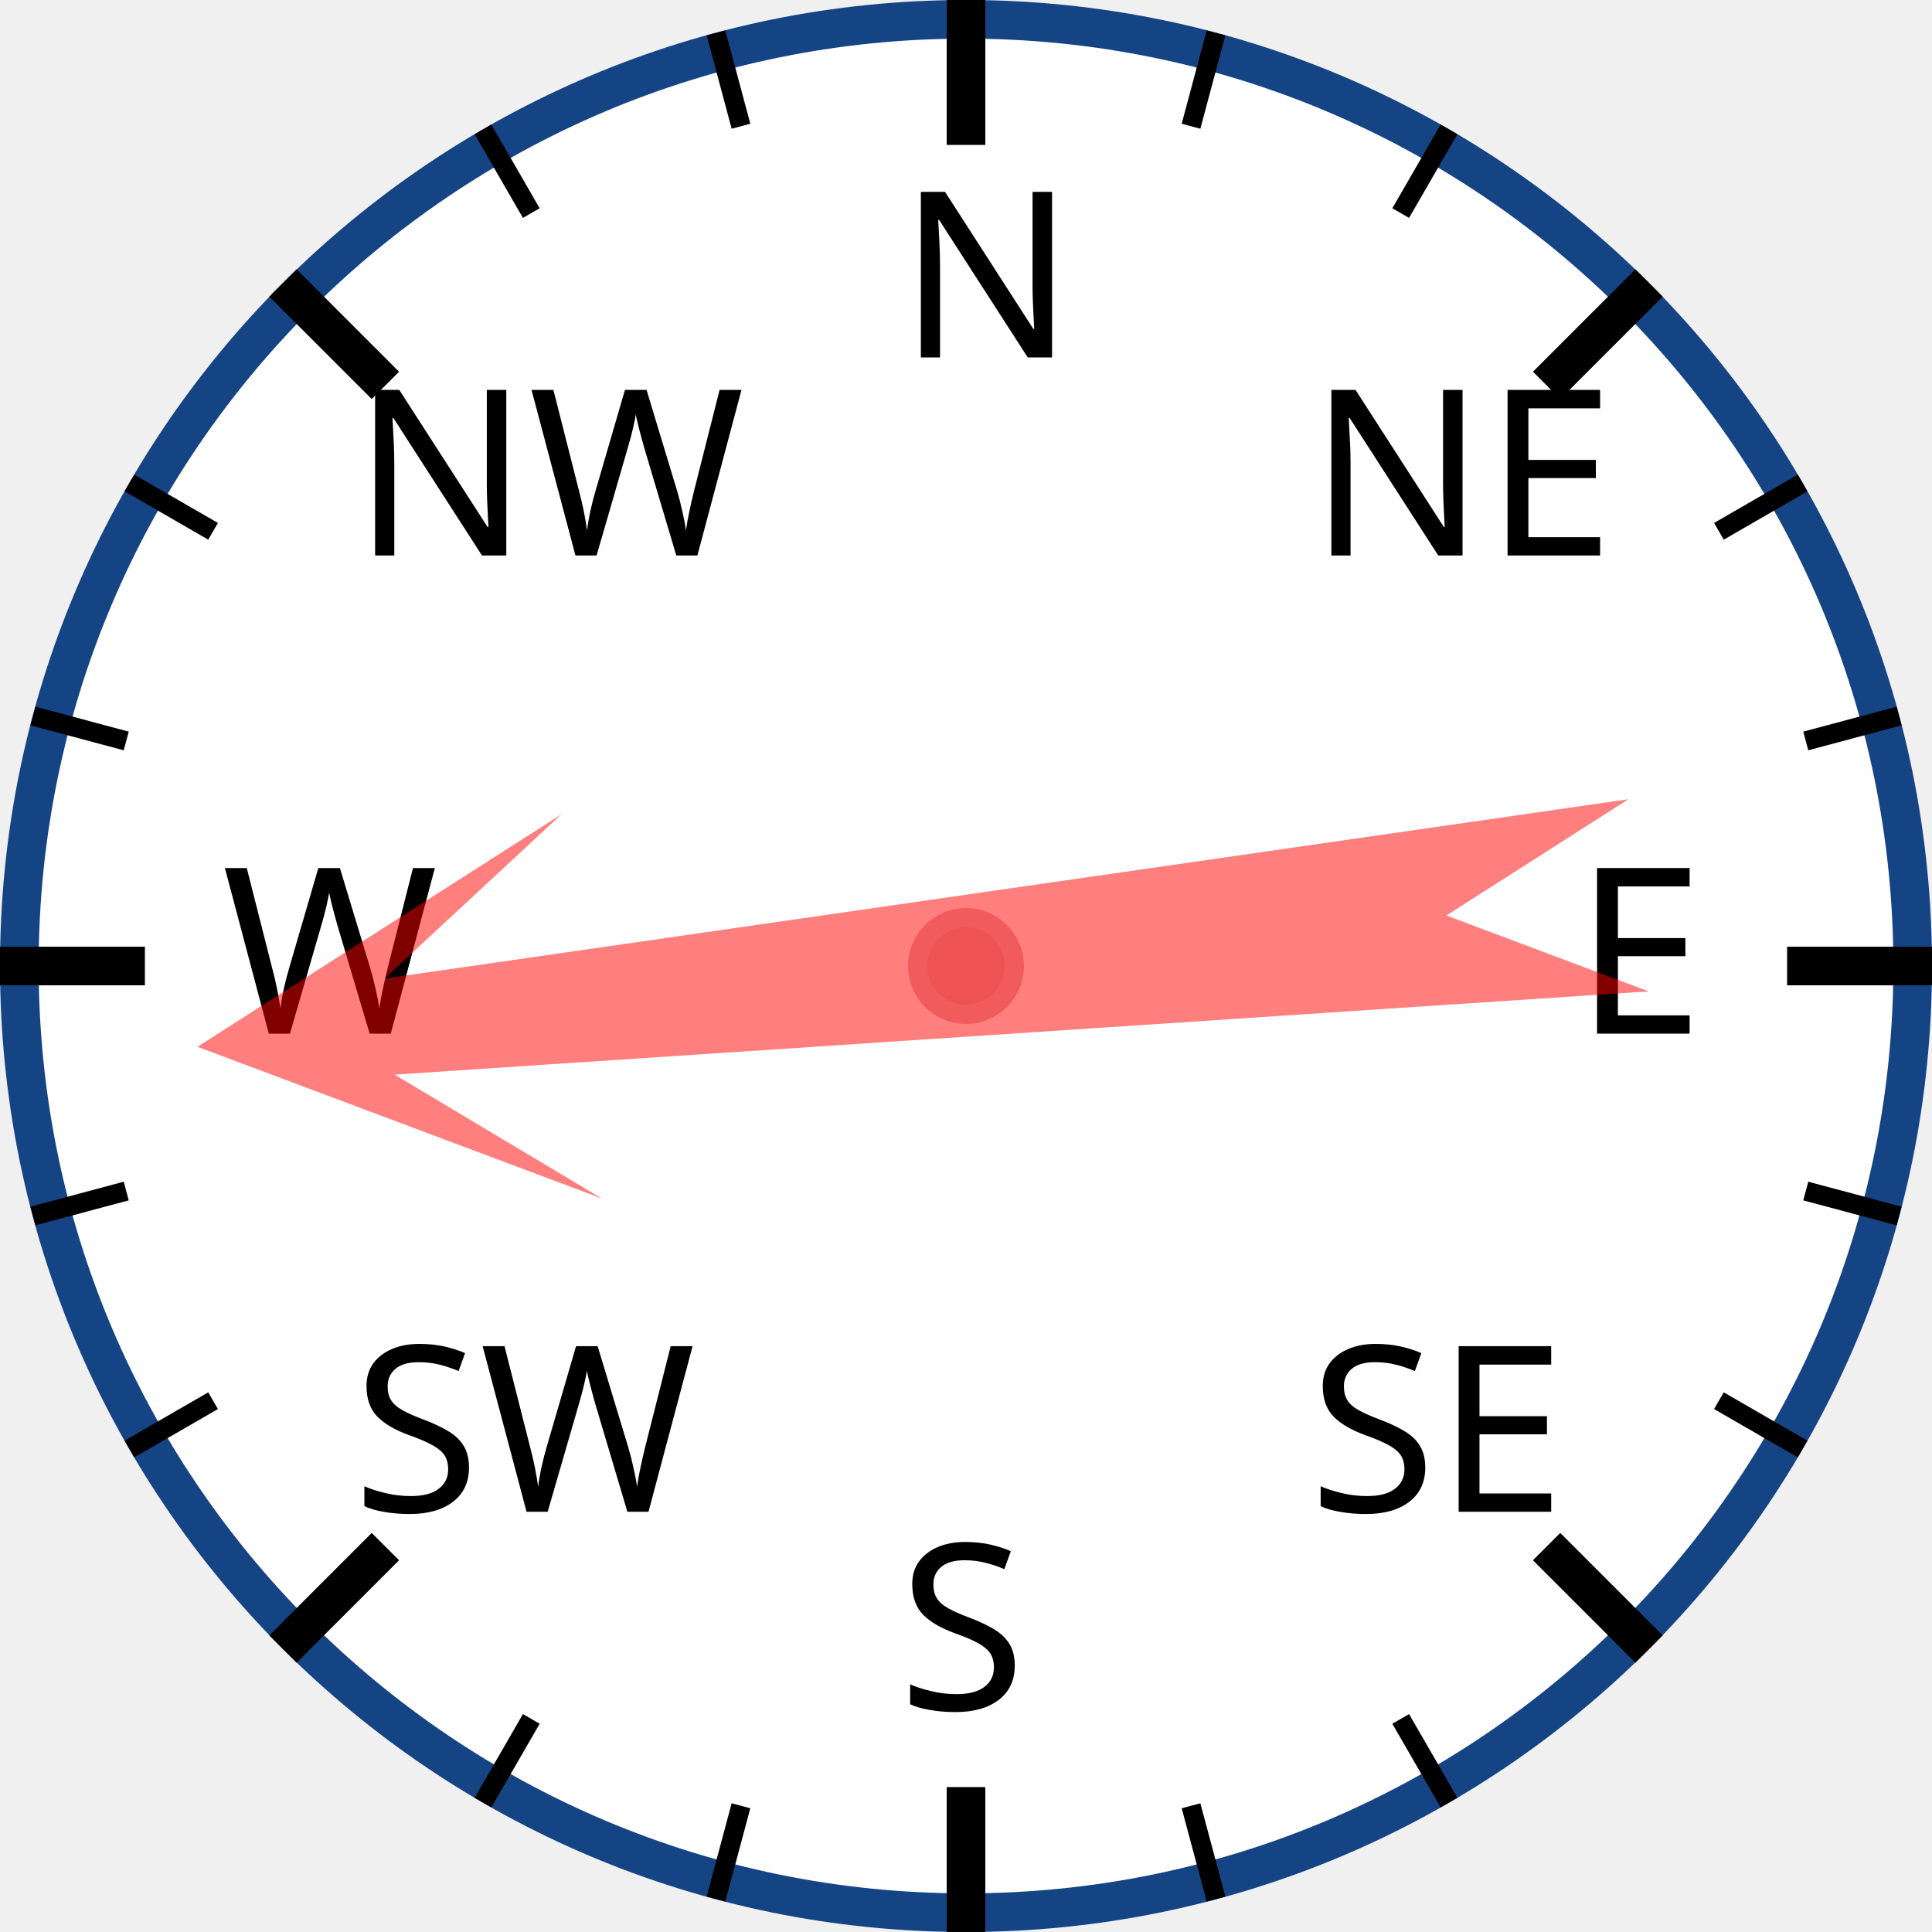
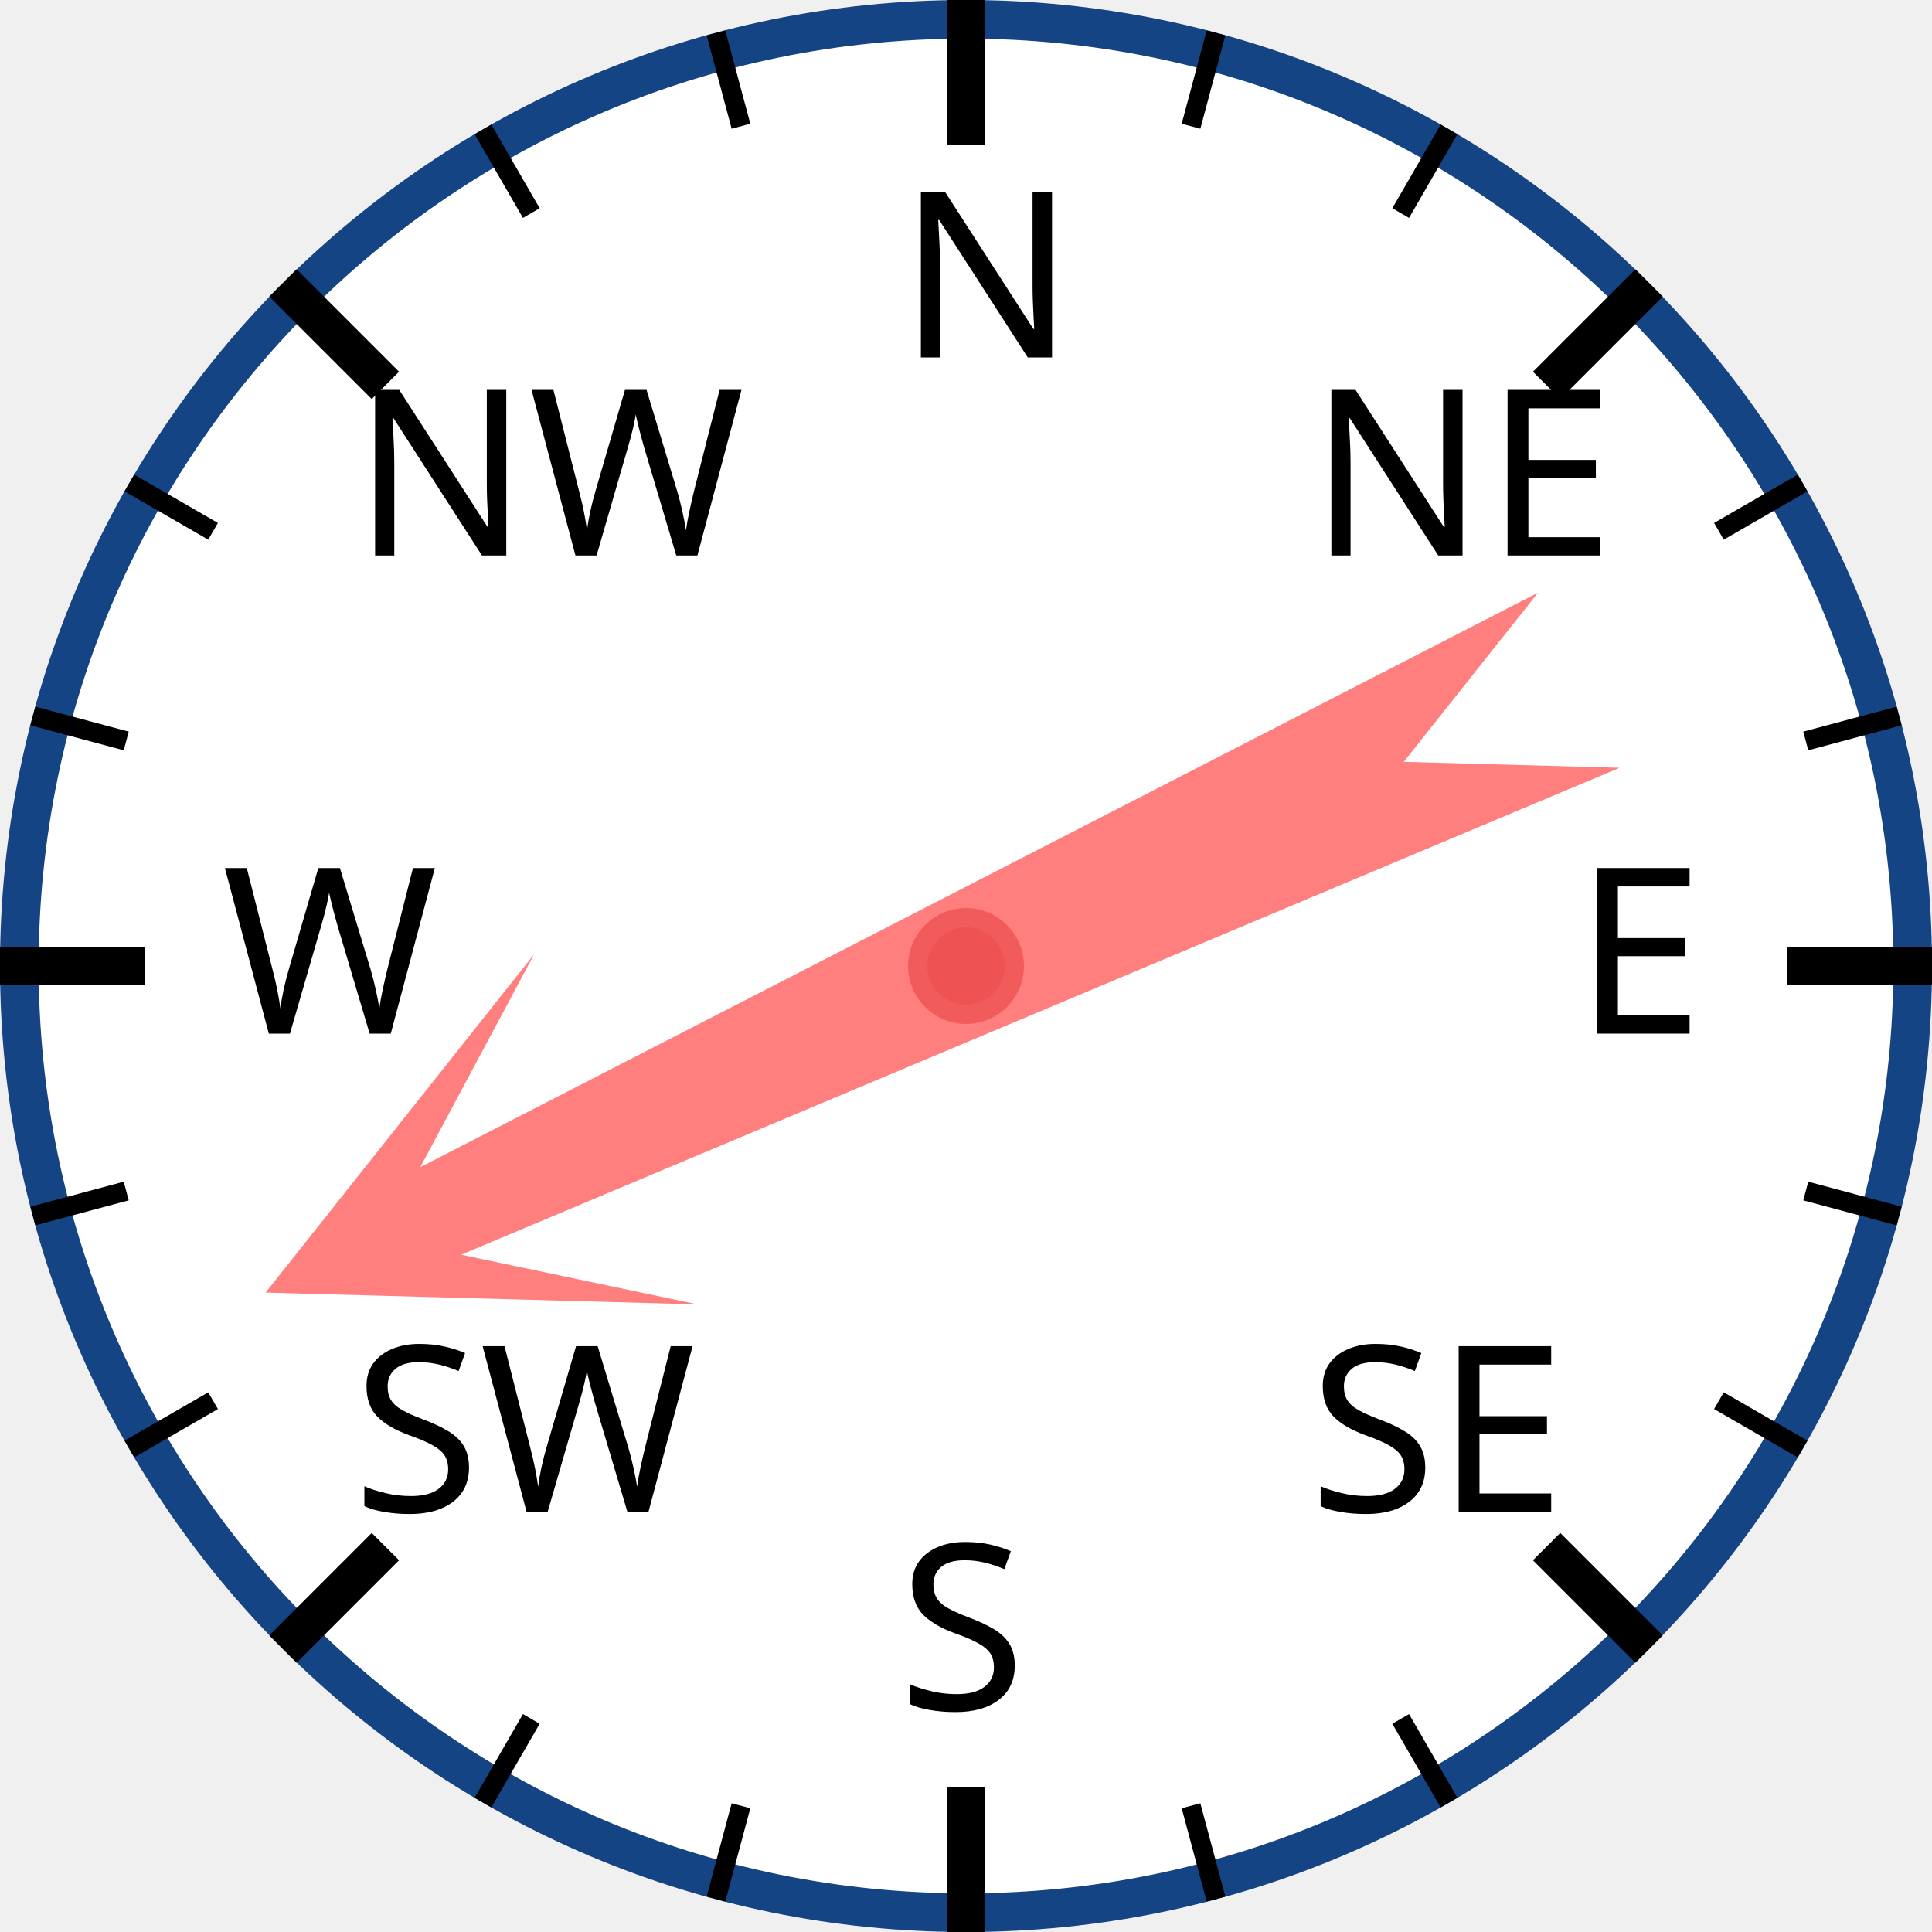
<svg xmlns="http://www.w3.org/2000/svg" width="120px" height="120px" viewBox="0 0 200 200">
  <circle cx="100" cy="100" r="98" style="fill: white; stroke: #154485; stroke-width: 4;" />
  <text x="93.0" y="37.0" style="font-family: sans-serif; font-size: 18pt;">N</text>
  <line x1="100.0" y1="0.0" x2="100.0" y2="15.0" style="stroke: black; stroke-width: 4;" />
  <line x1="74.118" y1="3.407" x2="76.706" y2="13.067" style="stroke: black; stroke-width: 2;" />
  <line x1="50" y1="13.397" x2="55" y2="22.058" style="stroke: black; stroke-width: 2;" />
  <text x="36.503" y="57.503" style="font-family: sans-serif; font-size: 18pt;">NW</text>
  <line x1="29.289" y1="29.289" x2="39.896" y2="39.896" style="stroke: black; stroke-width: 4;" />
  <line x1="13.397" y1="50" x2="22.058" y2="55" style="stroke: black; stroke-width: 2;" />
  <line x1="3.407" y1="74.118" x2="13.067" y2="76.706" style="stroke: black; stroke-width: 2;" />
  <text x="23.0" y="107.0" style="font-family: sans-serif; font-size: 18pt;">W</text>
  <line x1="0.0" y1="100.0" x2="15.0" y2="100.0" style="stroke: black; stroke-width: 4;" />
  <line x1="3.407" y1="125.882" x2="13.067" y2="123.294" style="stroke: black; stroke-width: 2;" />
  <line x1="13.397" y1="150" x2="22.058" y2="145" style="stroke: black; stroke-width: 2;" />
  <text x="36.503" y="156.497" style="font-family: sans-serif; font-size: 18pt;">SW</text>
  <line x1="29.289" y1="170.711" x2="39.896" y2="160.104" style="stroke: black; stroke-width: 4;" />
  <line x1="50" y1="186.603" x2="55" y2="177.942" style="stroke: black; stroke-width: 2;" />
  <line x1="74.118" y1="196.593" x2="76.706" y2="186.933" style="stroke: black; stroke-width: 2;" />
  <text x="93" y="177.0" style="font-family: sans-serif; font-size: 18pt;">S</text>
  <line x1="100" y1="200.0" x2="100" y2="185.0" style="stroke: black; stroke-width: 4;" />
  <line x1="125.882" y1="196.593" x2="123.294" y2="186.933" style="stroke: black; stroke-width: 2;" />
  <line x1="150.0" y1="186.603" x2="145.0" y2="177.942" style="stroke: black; stroke-width: 2;" />
  <text x="135.497" y="156.497" style="font-family: sans-serif; font-size: 18pt;">SE</text>
  <line x1="170.711" y1="170.711" x2="160.104" y2="160.104" style="stroke: black; stroke-width: 4;" />
  <line x1="186.603" y1="150" x2="177.942" y2="145" style="stroke: black; stroke-width: 2;" />
  <line x1="196.593" y1="125.882" x2="186.933" y2="123.294" style="stroke: black; stroke-width: 2;" />
  <text x="163.0" y="107" style="font-family: sans-serif; font-size: 18pt;">E</text>
  <line x1="200.0" y1="100" x2="185.0" y2="100" style="stroke: black; stroke-width: 4;" />
  <line x1="196.593" y1="74.118" x2="186.933" y2="76.706" style="stroke: black; stroke-width: 2;" />
  <line x1="186.603" y1="50" x2="177.942" y2="55" style="stroke: black; stroke-width: 2;" />
  <text x="135.497" y="57.503" style="font-family: sans-serif; font-size: 18pt;">NE</text>
  <line x1="170.711" y1="29.289" x2="160.104" y2="39.896" style="stroke: black; stroke-width: 4;" />
  <line x1="150" y1="13.397" x2="145" y2="22.058" style="stroke: black; stroke-width: 2;" />
  <line x1="125.882" y1="3.407" x2="123.294" y2="13.067" style="stroke: black; stroke-width: 2;" />
-   <polygon points="100 20 120 60 105 40 110 170 100 150 90 170 95 40 80 60" style="fill: red; fill-opacity: 0.5;" transform="rotate(264,100,100)" />
+   <polygon points="100 20 120 60 105 40 110 170 100 150 90 170 95 40 80 60" style="fill: red; fill-opacity: 0.5;" transform="rotate(245,100,100)" />
  <circle cx="100" cy="100" r="5" style="fill: #EE5252; stroke: #F25B5B; stroke-width: 2;" />
</svg>
